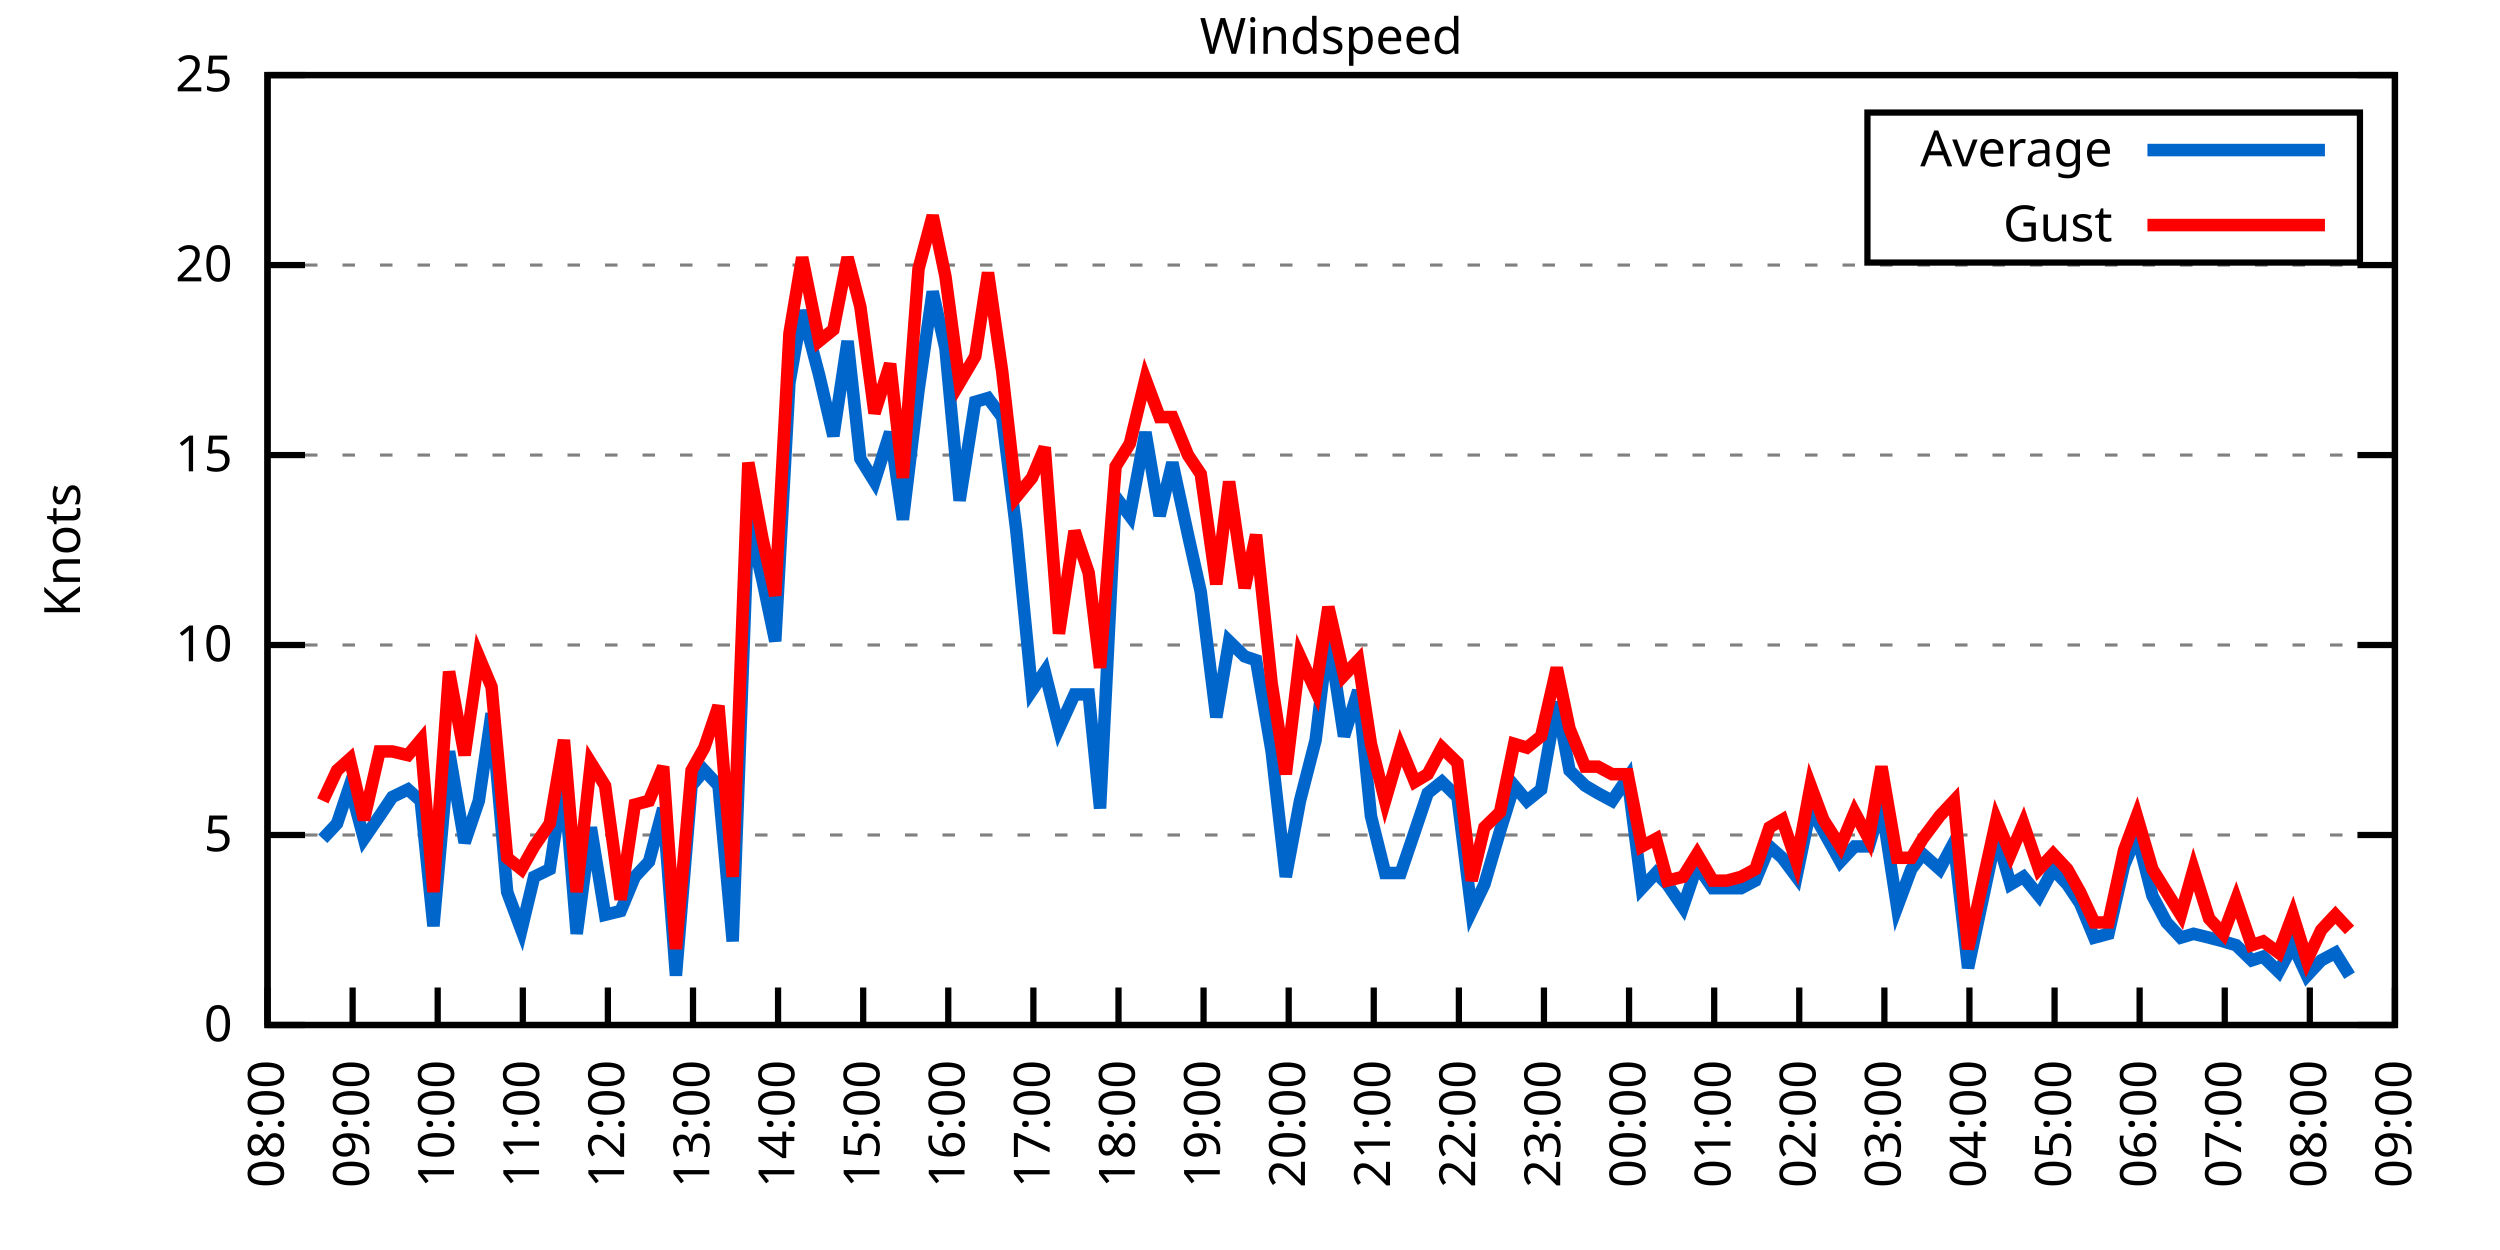
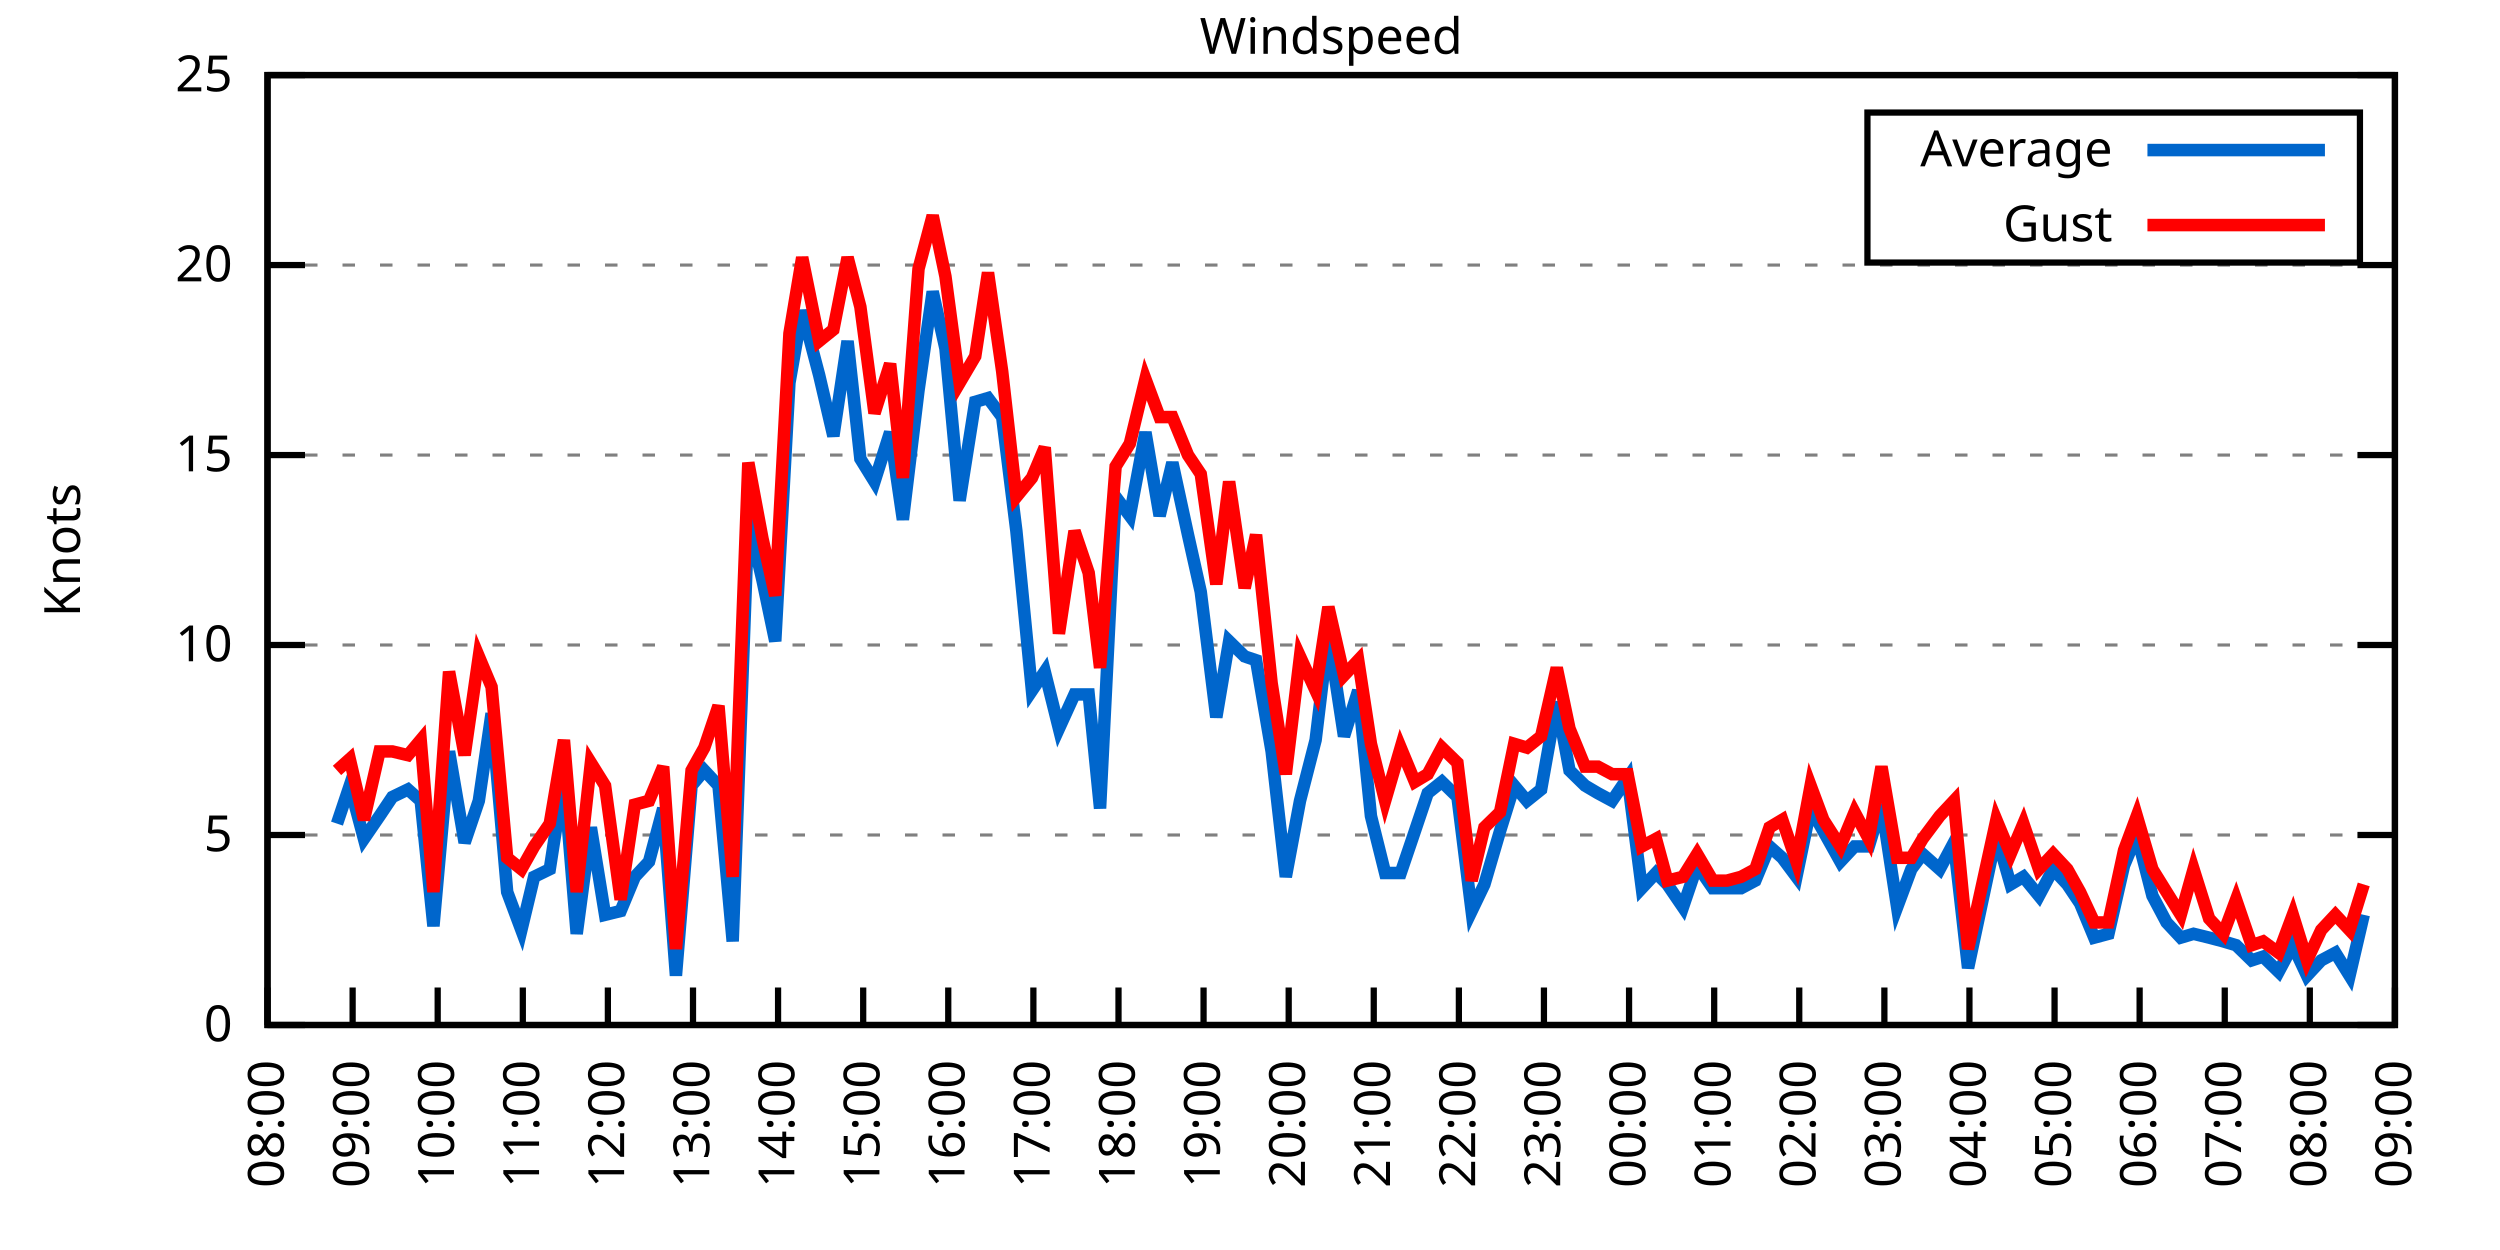
<svg xmlns="http://www.w3.org/2000/svg" xmlns:xlink="http://www.w3.org/1999/xlink" width="400" height="200" viewBox="0 0 400 200">
  <g id="gnuplot_canvas">
    <rect x="0" y="0" width="400" height="200" fill="none" />
    <defs>
      <circle id="gpDot" r="0.5" stroke-width="0.5" stroke="currentColor" />
      <path id="gpPt0" stroke-width="0.333" stroke="currentColor" d="M-1,0 h2 M0,-1 v2" />
      <path id="gpPt1" stroke-width="0.333" stroke="currentColor" d="M-1,-1 L1,1 M1,-1 L-1,1" />
      <path id="gpPt2" stroke-width="0.333" stroke="currentColor" d="M-1,0 L1,0 M0,-1 L0,1 M-1,-1 L1,1 M-1,1 L1,-1" />
      <rect id="gpPt3" stroke-width="0.333" stroke="currentColor" x="-1" y="-1" width="2" height="2" />
      <rect id="gpPt4" stroke-width="0.333" stroke="currentColor" fill="currentColor" x="-1" y="-1" width="2" height="2" />
      <circle id="gpPt5" stroke-width="0.333" stroke="currentColor" cx="0" cy="0" r="1" />
      <use xlink:href="#gpPt5" id="gpPt6" fill="currentColor" stroke="none" />
      <path id="gpPt7" stroke-width="0.333" stroke="currentColor" d="M0,-1.33 L-1.33,0.67 L1.33,0.67 z" />
      <use xlink:href="#gpPt7" id="gpPt8" fill="currentColor" stroke="none" />
      <use xlink:href="#gpPt7" id="gpPt9" stroke="currentColor" transform="rotate(180)" />
      <use xlink:href="#gpPt9" id="gpPt10" fill="currentColor" stroke="none" />
      <use xlink:href="#gpPt3" id="gpPt11" stroke="currentColor" transform="rotate(45)" />
      <use xlink:href="#gpPt11" id="gpPt12" fill="currentColor" stroke="none" />
      <path id="gpPt13" stroke-width="0.333" stroke="currentColor" d="M0,1.330 L1.265,0.411 L0.782,-1.067 L-0.782,-1.076 L-1.265,0.411 z" />
      <use xlink:href="#gpPt13" id="gpPt14" fill="currentColor" stroke="none" />
      <filter id="textbox" filterUnits="objectBoundingBox" x="0" y="0" height="1" width="1">
        <feFlood flood-color="white" flood-opacity="1" result="bgnd" />
        <feComposite in="SourceGraphic" in2="bgnd" operator="atop" />
      </filter>
      <filter id="greybox" filterUnits="objectBoundingBox" x="0" y="0" height="1" width="1">
        <feFlood flood-color="lightgrey" flood-opacity="1" result="grey" />
        <feComposite in="SourceGraphic" in2="grey" operator="atop" />
      </filter>
    </defs>
    <g fill="none" color="white" stroke="currentColor" stroke-width="1.00" stroke-linecap="butt" stroke-linejoin="miter">
</g>
    <g fill="none" color="black" stroke="currentColor" stroke-width="1.00" stroke-linecap="butt" stroke-linejoin="miter">
      <g stroke="none" shape-rendering="crispEdges">
        <polygon fill="rgb(255, 255, 255)" points="42.80,164.00 383.18,164.00 383.18,12.02 42.80,12.02 " />
      </g>
    </g>
    <g fill="none" color="black" stroke="currentColor" stroke-width="1.00" stroke-linecap="butt" stroke-linejoin="miter">
</g>
    <g fill="none" color="black" stroke="black" stroke-width="0.50" stroke-linecap="butt" stroke-linejoin="miter">
</g>
    <g fill="none" color="gray" stroke="currentColor" stroke-width="0.50" stroke-linecap="butt" stroke-linejoin="miter">
      <path stroke="gray" stroke-dasharray="2,4" class="gridline" d="M42.80,164.00 L383.19,164.00  " />
    </g>
    <g fill="none" color="gray" stroke="gray" stroke-width="1.00" stroke-linecap="butt" stroke-linejoin="miter">
</g>
    <g fill="none" color="black" stroke="currentColor" stroke-width="1.00" stroke-linecap="butt" stroke-linejoin="miter">
      <path stroke="black" d="M42.80,164.00 L48.80,164.00 M383.19,164.00 L377.19,164.00  " />
      <g transform="translate(37.20,166.60)" stroke="none" fill="black" font-family="Sans" font-size="8.00" text-anchor="end">
        <text>
          <tspan font-family="Sans"> 0</tspan>
        </text>
      </g>
    </g>
    <g fill="none" color="black" stroke="currentColor" stroke-width="1.00" stroke-linecap="butt" stroke-linejoin="miter">
</g>
    <g fill="none" color="black" stroke="black" stroke-width="0.50" stroke-linecap="butt" stroke-linejoin="miter">
</g>
    <g fill="none" color="gray" stroke="currentColor" stroke-width="0.50" stroke-linecap="butt" stroke-linejoin="miter">
      <path stroke="gray" stroke-dasharray="2,4" class="gridline" d="M42.80,133.60 L383.19,133.60  " />
    </g>
    <g fill="none" color="gray" stroke="gray" stroke-width="1.00" stroke-linecap="butt" stroke-linejoin="miter">
</g>
    <g fill="none" color="black" stroke="currentColor" stroke-width="1.00" stroke-linecap="butt" stroke-linejoin="miter">
      <path stroke="black" d="M42.80,133.60 L48.80,133.60 M383.19,133.60 L377.19,133.60  " />
      <g transform="translate(37.20,136.20)" stroke="none" fill="black" font-family="Sans" font-size="8.00" text-anchor="end">
        <text>
          <tspan font-family="Sans"> 5</tspan>
        </text>
      </g>
    </g>
    <g fill="none" color="black" stroke="currentColor" stroke-width="1.00" stroke-linecap="butt" stroke-linejoin="miter">
</g>
    <g fill="none" color="black" stroke="black" stroke-width="0.50" stroke-linecap="butt" stroke-linejoin="miter">
</g>
    <g fill="none" color="gray" stroke="currentColor" stroke-width="0.50" stroke-linecap="butt" stroke-linejoin="miter">
      <path stroke="gray" stroke-dasharray="2,4" class="gridline" d="M42.80,103.20 L383.19,103.20  " />
    </g>
    <g fill="none" color="gray" stroke="gray" stroke-width="1.00" stroke-linecap="butt" stroke-linejoin="miter">
</g>
    <g fill="none" color="black" stroke="currentColor" stroke-width="1.00" stroke-linecap="butt" stroke-linejoin="miter">
      <path stroke="black" d="M42.80,103.20 L48.80,103.20 M383.19,103.20 L377.19,103.20  " />
      <g transform="translate(37.20,105.80)" stroke="none" fill="black" font-family="Sans" font-size="8.00" text-anchor="end">
        <text>
          <tspan font-family="Sans"> 10</tspan>
        </text>
      </g>
    </g>
    <g fill="none" color="black" stroke="currentColor" stroke-width="1.00" stroke-linecap="butt" stroke-linejoin="miter">
</g>
    <g fill="none" color="black" stroke="black" stroke-width="0.50" stroke-linecap="butt" stroke-linejoin="miter">
</g>
    <g fill="none" color="gray" stroke="currentColor" stroke-width="0.50" stroke-linecap="butt" stroke-linejoin="miter">
      <path stroke="gray" stroke-dasharray="2,4" class="gridline" d="M42.80,72.81 L383.19,72.81  " />
    </g>
    <g fill="none" color="gray" stroke="gray" stroke-width="1.00" stroke-linecap="butt" stroke-linejoin="miter">
</g>
    <g fill="none" color="black" stroke="currentColor" stroke-width="1.00" stroke-linecap="butt" stroke-linejoin="miter">
      <path stroke="black" d="M42.80,72.81 L48.80,72.81 M383.19,72.81 L377.19,72.81  " />
      <g transform="translate(37.20,75.41)" stroke="none" fill="black" font-family="Sans" font-size="8.00" text-anchor="end">
        <text>
          <tspan font-family="Sans"> 15</tspan>
        </text>
      </g>
    </g>
    <g fill="none" color="black" stroke="currentColor" stroke-width="1.00" stroke-linecap="butt" stroke-linejoin="miter">
</g>
    <g fill="none" color="black" stroke="black" stroke-width="0.50" stroke-linecap="butt" stroke-linejoin="miter">
</g>
    <g fill="none" color="gray" stroke="currentColor" stroke-width="0.50" stroke-linecap="butt" stroke-linejoin="miter">
      <path stroke="gray" stroke-dasharray="2,4" class="gridline" d="M42.80,42.41 L383.19,42.41  " />
    </g>
    <g fill="none" color="gray" stroke="gray" stroke-width="1.00" stroke-linecap="butt" stroke-linejoin="miter">
</g>
    <g fill="none" color="black" stroke="currentColor" stroke-width="1.00" stroke-linecap="butt" stroke-linejoin="miter">
      <path stroke="black" d="M42.80,42.41 L48.80,42.41 M383.19,42.41 L377.19,42.41  " />
      <g transform="translate(37.20,45.01)" stroke="none" fill="black" font-family="Sans" font-size="8.00" text-anchor="end">
        <text>
          <tspan font-family="Sans"> 20</tspan>
        </text>
      </g>
    </g>
    <g fill="none" color="black" stroke="currentColor" stroke-width="1.00" stroke-linecap="butt" stroke-linejoin="miter">
</g>
    <g fill="none" color="black" stroke="black" stroke-width="0.50" stroke-linecap="butt" stroke-linejoin="miter">
</g>
    <g fill="none" color="gray" stroke="currentColor" stroke-width="0.50" stroke-linecap="butt" stroke-linejoin="miter">
      <path stroke="gray" stroke-dasharray="2,4" class="gridline" d="M42.80,12.01 L383.19,12.01  " />
    </g>
    <g fill="none" color="gray" stroke="gray" stroke-width="1.00" stroke-linecap="butt" stroke-linejoin="miter">
</g>
    <g fill="none" color="black" stroke="currentColor" stroke-width="1.00" stroke-linecap="butt" stroke-linejoin="miter">
      <path stroke="black" d="M42.80,12.01 L48.80,12.01 M383.19,12.01 L377.19,12.01  " />
      <g transform="translate(37.20,14.61)" stroke="none" fill="black" font-family="Sans" font-size="8.00" text-anchor="end">
        <text>
          <tspan font-family="Sans"> 25</tspan>
        </text>
      </g>
    </g>
    <g fill="none" color="black" stroke="currentColor" stroke-width="1.00" stroke-linecap="butt" stroke-linejoin="miter">
      <path stroke="black" d="M42.80,164.00 L42.80,158.00  " />
      <g transform="translate(45.40,169.60) rotate(270.00)" stroke="none" fill="black" font-family="Sans" font-size="8.00" text-anchor="end">
        <text>
          <tspan font-family="Sans">08:00</tspan>
        </text>
      </g>
    </g>
    <g fill="none" color="black" stroke="currentColor" stroke-width="1.00" stroke-linecap="butt" stroke-linejoin="miter">
      <path stroke="black" d="M56.42,164.00 L56.42,158.00  " />
      <g transform="translate(59.02,169.60) rotate(270.00)" stroke="none" fill="black" font-family="Sans" font-size="8.00" text-anchor="end">
        <text>
          <tspan font-family="Sans">09:00</tspan>
        </text>
      </g>
    </g>
    <g fill="none" color="black" stroke="currentColor" stroke-width="1.00" stroke-linecap="butt" stroke-linejoin="miter">
      <path stroke="black" d="M70.03,164.00 L70.03,158.00  " />
      <g transform="translate(72.63,169.60) rotate(270.00)" stroke="none" fill="black" font-family="Sans" font-size="8.00" text-anchor="end">
        <text>
          <tspan font-family="Sans">10:00</tspan>
        </text>
      </g>
    </g>
    <g fill="none" color="black" stroke="currentColor" stroke-width="1.00" stroke-linecap="butt" stroke-linejoin="miter">
      <path stroke="black" d="M83.65,164.00 L83.65,158.00  " />
      <g transform="translate(86.25,169.60) rotate(270.00)" stroke="none" fill="black" font-family="Sans" font-size="8.00" text-anchor="end">
        <text>
          <tspan font-family="Sans">11:00</tspan>
        </text>
      </g>
    </g>
    <g fill="none" color="black" stroke="currentColor" stroke-width="1.00" stroke-linecap="butt" stroke-linejoin="miter">
      <path stroke="black" d="M97.26,164.00 L97.26,158.00  " />
      <g transform="translate(99.86,169.60) rotate(270.00)" stroke="none" fill="black" font-family="Sans" font-size="8.00" text-anchor="end">
        <text>
          <tspan font-family="Sans">12:00</tspan>
        </text>
      </g>
    </g>
    <g fill="none" color="black" stroke="currentColor" stroke-width="1.00" stroke-linecap="butt" stroke-linejoin="miter">
      <path stroke="black" d="M110.88,164.00 L110.88,158.00  " />
      <g transform="translate(113.48,169.60) rotate(270.00)" stroke="none" fill="black" font-family="Sans" font-size="8.00" text-anchor="end">
        <text>
          <tspan font-family="Sans">13:00</tspan>
        </text>
      </g>
    </g>
    <g fill="none" color="black" stroke="currentColor" stroke-width="1.00" stroke-linecap="butt" stroke-linejoin="miter">
      <path stroke="black" d="M124.49,164.00 L124.49,158.00  " />
      <g transform="translate(127.09,169.60) rotate(270.00)" stroke="none" fill="black" font-family="Sans" font-size="8.00" text-anchor="end">
        <text>
          <tspan font-family="Sans">14:00</tspan>
        </text>
      </g>
    </g>
    <g fill="none" color="black" stroke="currentColor" stroke-width="1.00" stroke-linecap="butt" stroke-linejoin="miter">
      <path stroke="black" d="M138.11,164.00 L138.11,158.00  " />
      <g transform="translate(140.71,169.60) rotate(270.00)" stroke="none" fill="black" font-family="Sans" font-size="8.00" text-anchor="end">
        <text>
          <tspan font-family="Sans">15:00</tspan>
        </text>
      </g>
    </g>
    <g fill="none" color="black" stroke="currentColor" stroke-width="1.00" stroke-linecap="butt" stroke-linejoin="miter">
      <path stroke="black" d="M151.72,164.00 L151.72,158.00  " />
      <g transform="translate(154.32,169.60) rotate(270.00)" stroke="none" fill="black" font-family="Sans" font-size="8.00" text-anchor="end">
        <text>
          <tspan font-family="Sans">16:00</tspan>
        </text>
      </g>
    </g>
    <g fill="none" color="black" stroke="currentColor" stroke-width="1.00" stroke-linecap="butt" stroke-linejoin="miter">
      <path stroke="black" d="M165.34,164.00 L165.34,158.00  " />
      <g transform="translate(167.94,169.60) rotate(270.00)" stroke="none" fill="black" font-family="Sans" font-size="8.00" text-anchor="end">
        <text>
          <tspan font-family="Sans">17:00</tspan>
        </text>
      </g>
    </g>
    <g fill="none" color="black" stroke="currentColor" stroke-width="1.00" stroke-linecap="butt" stroke-linejoin="miter">
      <path stroke="black" d="M178.96,164.00 L178.96,158.00  " />
      <g transform="translate(181.56,169.60) rotate(270.00)" stroke="none" fill="black" font-family="Sans" font-size="8.00" text-anchor="end">
        <text>
          <tspan font-family="Sans">18:00</tspan>
        </text>
      </g>
    </g>
    <g fill="none" color="black" stroke="currentColor" stroke-width="1.00" stroke-linecap="butt" stroke-linejoin="miter">
      <path stroke="black" d="M192.57,164.00 L192.57,158.00  " />
      <g transform="translate(195.17,169.60) rotate(270.00)" stroke="none" fill="black" font-family="Sans" font-size="8.00" text-anchor="end">
        <text>
          <tspan font-family="Sans">19:00</tspan>
        </text>
      </g>
    </g>
    <g fill="none" color="black" stroke="currentColor" stroke-width="1.00" stroke-linecap="butt" stroke-linejoin="miter">
      <path stroke="black" d="M206.19,164.00 L206.19,158.00  " />
      <g transform="translate(208.79,169.60) rotate(270.00)" stroke="none" fill="black" font-family="Sans" font-size="8.00" text-anchor="end">
        <text>
          <tspan font-family="Sans">20:00</tspan>
        </text>
      </g>
    </g>
    <g fill="none" color="black" stroke="currentColor" stroke-width="1.00" stroke-linecap="butt" stroke-linejoin="miter">
      <path stroke="black" d="M219.80,164.00 L219.80,158.00  " />
      <g transform="translate(222.40,169.60) rotate(270.00)" stroke="none" fill="black" font-family="Sans" font-size="8.00" text-anchor="end">
        <text>
          <tspan font-family="Sans">21:00</tspan>
        </text>
      </g>
    </g>
    <g fill="none" color="black" stroke="currentColor" stroke-width="1.00" stroke-linecap="butt" stroke-linejoin="miter">
      <path stroke="black" d="M233.42,164.00 L233.42,158.00  " />
      <g transform="translate(236.02,169.60) rotate(270.00)" stroke="none" fill="black" font-family="Sans" font-size="8.00" text-anchor="end">
        <text>
          <tspan font-family="Sans">22:00</tspan>
        </text>
      </g>
    </g>
    <g fill="none" color="black" stroke="currentColor" stroke-width="1.00" stroke-linecap="butt" stroke-linejoin="miter">
      <path stroke="black" d="M247.03,164.00 L247.03,158.00  " />
      <g transform="translate(249.63,169.60) rotate(270.00)" stroke="none" fill="black" font-family="Sans" font-size="8.00" text-anchor="end">
        <text>
          <tspan font-family="Sans">23:00</tspan>
        </text>
      </g>
    </g>
    <g fill="none" color="black" stroke="currentColor" stroke-width="1.00" stroke-linecap="butt" stroke-linejoin="miter">
      <path stroke="black" d="M260.65,164.00 L260.65,158.00  " />
      <g transform="translate(263.25,169.60) rotate(270.00)" stroke="none" fill="black" font-family="Sans" font-size="8.00" text-anchor="end">
        <text>
          <tspan font-family="Sans">00:00</tspan>
        </text>
      </g>
    </g>
    <g fill="none" color="black" stroke="currentColor" stroke-width="1.00" stroke-linecap="butt" stroke-linejoin="miter">
      <path stroke="black" d="M274.27,164.00 L274.27,158.00  " />
      <g transform="translate(276.87,169.60) rotate(270.00)" stroke="none" fill="black" font-family="Sans" font-size="8.00" text-anchor="end">
        <text>
          <tspan font-family="Sans">01:00</tspan>
        </text>
      </g>
    </g>
    <g fill="none" color="black" stroke="currentColor" stroke-width="1.00" stroke-linecap="butt" stroke-linejoin="miter">
      <path stroke="black" d="M287.88,164.00 L287.88,158.00  " />
      <g transform="translate(290.48,169.60) rotate(270.00)" stroke="none" fill="black" font-family="Sans" font-size="8.00" text-anchor="end">
        <text>
          <tspan font-family="Sans">02:00</tspan>
        </text>
      </g>
    </g>
    <g fill="none" color="black" stroke="currentColor" stroke-width="1.00" stroke-linecap="butt" stroke-linejoin="miter">
      <path stroke="black" d="M301.50,164.00 L301.50,158.00  " />
      <g transform="translate(304.10,169.60) rotate(270.00)" stroke="none" fill="black" font-family="Sans" font-size="8.00" text-anchor="end">
        <text>
          <tspan font-family="Sans">03:00</tspan>
        </text>
      </g>
    </g>
    <g fill="none" color="black" stroke="currentColor" stroke-width="1.00" stroke-linecap="butt" stroke-linejoin="miter">
      <path stroke="black" d="M315.11,164.00 L315.11,158.00  " />
      <g transform="translate(317.71,169.60) rotate(270.00)" stroke="none" fill="black" font-family="Sans" font-size="8.00" text-anchor="end">
        <text>
          <tspan font-family="Sans">04:00</tspan>
        </text>
      </g>
    </g>
    <g fill="none" color="black" stroke="currentColor" stroke-width="1.00" stroke-linecap="butt" stroke-linejoin="miter">
      <path stroke="black" d="M328.73,164.00 L328.73,158.00  " />
      <g transform="translate(331.33,169.60) rotate(270.00)" stroke="none" fill="black" font-family="Sans" font-size="8.00" text-anchor="end">
        <text>
          <tspan font-family="Sans">05:00</tspan>
        </text>
      </g>
    </g>
    <g fill="none" color="black" stroke="currentColor" stroke-width="1.00" stroke-linecap="butt" stroke-linejoin="miter">
      <path stroke="black" d="M342.34,164.00 L342.34,158.00  " />
      <g transform="translate(344.94,169.60) rotate(270.00)" stroke="none" fill="black" font-family="Sans" font-size="8.00" text-anchor="end">
        <text>
          <tspan font-family="Sans">06:00</tspan>
        </text>
      </g>
    </g>
    <g fill="none" color="black" stroke="currentColor" stroke-width="1.00" stroke-linecap="butt" stroke-linejoin="miter">
      <path stroke="black" d="M355.96,164.00 L355.96,158.00  " />
      <g transform="translate(358.56,169.60) rotate(270.00)" stroke="none" fill="black" font-family="Sans" font-size="8.00" text-anchor="end">
        <text>
          <tspan font-family="Sans">07:00</tspan>
        </text>
      </g>
    </g>
    <g fill="none" color="black" stroke="currentColor" stroke-width="1.00" stroke-linecap="butt" stroke-linejoin="miter">
      <path stroke="black" d="M369.57,164.00 L369.57,158.00  " />
      <g transform="translate(372.17,169.60) rotate(270.00)" stroke="none" fill="black" font-family="Sans" font-size="8.00" text-anchor="end">
        <text>
          <tspan font-family="Sans">08:00</tspan>
        </text>
      </g>
    </g>
    <g fill="none" color="black" stroke="currentColor" stroke-width="1.00" stroke-linecap="butt" stroke-linejoin="miter">
      <path stroke="black" d="M383.19,164.00 L383.19,158.00  " />
      <g transform="translate(385.79,169.60) rotate(270.00)" stroke="none" fill="black" font-family="Sans" font-size="8.00" text-anchor="end">
        <text>
          <tspan font-family="Sans">09:00</tspan>
        </text>
      </g>
    </g>
    <g fill="none" color="black" stroke="currentColor" stroke-width="1.00" stroke-linecap="butt" stroke-linejoin="miter">
</g>
    <g fill="none" color="black" stroke="currentColor" stroke-width="1.00" stroke-linecap="butt" stroke-linejoin="miter">
      <path stroke="black" d="M42.80,12.01 L42.80,164.00 L383.19,164.00 L383.19,12.01 L42.80,12.01 Z  " />
    </g>
    <g fill="none" color="black" stroke="currentColor" stroke-width="1.00" stroke-linecap="butt" stroke-linejoin="miter">
</g>
    <g fill="none" color="black" stroke="currentColor" stroke-width="1.00" stroke-linecap="butt" stroke-linejoin="miter">
      <path stroke="black" d="M298.79,42.01 L298.79,18.01 L377.59,18.01 L377.59,42.01 L298.79,42.01 Z  " />
    </g>
    <g id="Windspeed_plot_1">
      <g fill="none" color="white" stroke="black" stroke-width="2.00" stroke-linecap="butt" stroke-linejoin="miter">
</g>
      <g fill="none" color="black" stroke="currentColor" stroke-width="2.00" stroke-linecap="butt" stroke-linejoin="miter">
        <g transform="translate(337.99,26.61)" stroke="none" fill="black" font-family="Sans" font-size="8.00" text-anchor="end">
          <text>
            <tspan font-family="Sans">Average</tspan>
          </text>
        </g>
      </g>
      <g fill="none" color="black" stroke="currentColor" stroke-width="2.00" stroke-linecap="butt" stroke-linejoin="miter">
-         <path stroke="rgb(  0, 102, 204)" d="M343.59,24.01 L371.99,24.01 M51.65,134.21 L53.92,131.78 L55.96,125.70 L58.23,134.21 L60.73,130.56 L62.77,127.52   L65.27,126.31 L67.31,128.13 L69.35,148.19 L71.85,120.23 L74.34,134.82 L76.61,128.13 L78.65,114.15 L81.15,142.72   L83.42,148.80 L85.46,140.29 L87.96,139.07 L90.23,124.48 L92.27,149.41 L94.54,132.39 L96.81,146.37 L99.30,145.76   L101.57,140.29 L103.84,137.86 L106.11,129.35 L108.15,156.10 L110.65,125.70 L112.69,123.27 L114.96,125.70 L117.23,150.62   L119.73,83.14 L122.00,92.87 L124.04,102.60 L126.31,61.25 L128.35,49.70 L131.07,60.04 L133.34,69.77 L135.61,54.57   L137.66,73.41 L139.92,77.06 L142.42,69.16 L144.46,83.14 L146.96,62.47 L149.23,46.66 L151.27,55.78 L153.54,80.10   L156.04,64.29 L158.08,63.69 L160.35,66.73 L162.62,84.97 L165.11,110.50 L167.16,107.46 L169.43,116.58 L171.92,111.11   L174.19,111.11 L176.01,129.35 L178.50,79.49 L180.77,82.53 L183.27,69.16 L185.54,82.53 L187.58,74.02 L190.08,85.57   L192.12,94.69 L194.61,114.76 L196.66,102.60 L199.15,105.03 L200.97,105.64 L203.46,120.23 L205.73,140.29 L208.00,128.13   L210.50,118.40 L212.54,101.38 L215.04,117.80 L217.31,110.50 L219.35,130.56 L221.62,139.68 L224.11,139.68 L226.38,132.99   L228.43,126.91 L230.70,125.09 L233.19,127.52 L235.46,145.76 L237.50,141.51 L240.00,132.99 L242.27,125.70 L244.31,128.13   L246.58,126.31 L249.08,112.32 L251.12,123.27 L253.61,125.70 L255.66,126.91 L257.93,128.13 L260.42,124.48 L262.69,142.11   L264.96,139.68 L266.78,141.51 L269.27,145.15 L271.54,138.47 L274.04,142.11 L276.31,142.11 L278.58,142.11 L280.85,140.90   L283.12,135.43 L285.16,137.25 L287.43,140.29 L289.70,129.35 L291.74,132.99 L294.46,137.86 L296.73,135.43 L299.00,135.43   L301.04,128.74 L303.54,145.15 L305.81,139.07 L307.62,136.64 L310.35,139.07 L312.62,134.82 L314.89,154.88 L319.42,133.60   L321.69,141.51 L323.74,140.29 L326.23,143.33 L328.50,139.07 L330.77,141.51 L332.81,144.55 L335.08,150.02 L337.35,149.41   L339.85,138.47 L341.89,133.60 L344.39,143.33 L346.65,147.59 L348.92,150.02 L350.97,149.41 L353.46,150.02 L355.73,150.62   L357.77,151.23 L360.27,153.66 L362.09,153.06 L364.58,155.49 L366.85,151.23 L369.12,156.10 L371.39,153.66 L373.66,152.45   L375.93,156.10  " />
+         <path stroke="rgb(  0, 102, 204)" d="M343.59,24.01 L371.99,24.01 M53.92,131.78 L55.96,125.70 L58.23,134.21 L60.73,130.56 L62.77,127.52 L65.27,126.31   L67.31,128.13 L69.35,148.19 L71.85,120.23 L74.34,134.82 L76.61,128.13 L78.65,114.15 L81.15,142.72 L83.42,148.80   L85.46,140.29 L87.96,139.07 L90.23,124.48 L92.27,149.41 L94.54,132.39 L96.81,146.37 L99.30,145.76 L101.57,140.29   L103.84,137.86 L106.11,129.35 L108.15,156.10 L110.65,125.70 L112.69,123.27 L114.96,125.70 L117.23,150.62 L119.73,83.14   L122.00,92.87 L124.04,102.60 L126.31,61.25 L128.35,49.70 L131.07,60.04 L133.34,69.77 L135.61,54.57 L137.66,73.41   L139.92,77.06 L142.42,69.16 L144.46,83.14 L146.96,62.47 L149.23,46.66 L151.27,55.78 L153.54,80.10 L156.04,64.29   L158.08,63.69 L160.35,66.73 L162.62,84.97 L165.11,110.50 L167.16,107.46 L169.43,116.58 L171.92,111.11 L174.19,111.11   L176.01,129.35 L178.50,79.49 L180.77,82.53 L183.27,69.16 L185.54,82.53 L187.58,74.02 L190.08,85.57 L192.12,94.69   L194.61,114.76 L196.66,102.60 L199.15,105.03 L200.97,105.64 L203.46,120.23 L205.73,140.29 L208.00,128.13 L210.50,118.40   L212.54,101.38 L215.04,117.80 L217.31,110.50 L219.35,130.56 L221.62,139.68 L224.11,139.68 L226.38,132.99 L228.43,126.91   L230.70,125.09 L233.19,127.52 L235.46,145.76 L237.50,141.51 L240.00,132.99 L242.27,125.70 L244.31,128.13 L246.58,126.31   L249.08,112.32 L251.12,123.27 L253.61,125.70 L255.66,126.91 L257.93,128.13 L260.42,124.48 L262.69,142.11 L264.96,139.68   L266.78,141.51 L269.27,145.15 L271.54,138.47 L274.04,142.11 L276.31,142.11 L278.58,142.11 L280.85,140.90 L283.12,135.43   L285.16,137.25 L287.43,140.29 L289.70,129.35 L291.74,132.99 L294.46,137.86 L296.73,135.43 L299.00,135.43 L301.04,128.74   L303.54,145.15 L305.81,139.07 L307.62,136.64 L310.35,139.07 L312.62,134.82 L314.89,154.88 L319.42,133.60 L321.69,141.51   L323.74,140.29 L326.23,143.33 L328.50,139.07 L330.77,141.51 L332.81,144.55 L335.08,150.02 L337.35,149.41 L339.85,138.47   L341.89,133.60 L344.39,143.33 L346.65,147.59 L348.92,150.02 L350.97,149.41 L353.46,150.02 L355.73,150.62 L357.77,151.23   L360.27,153.66 L362.09,153.06 L364.58,155.49 L366.85,151.23 L369.12,156.10 L371.39,153.66 L373.66,152.45 L375.93,156.10   L378.20,146.37  " />
      </g>
    </g>
    <g id="Windspeed_plot_2">
      <g fill="none" color="black" stroke="currentColor" stroke-width="2.00" stroke-linecap="butt" stroke-linejoin="miter">
        <g transform="translate(337.99,38.61)" stroke="none" fill="black" font-family="Sans" font-size="8.00" text-anchor="end">
          <text>
            <tspan font-family="Sans">Gust</tspan>
          </text>
        </g>
      </g>
      <g fill="none" color="black" stroke="currentColor" stroke-width="2.00" stroke-linecap="butt" stroke-linejoin="miter">
-         <path stroke="rgb(255,   0,   0)" d="M343.59,36.01 L371.99,36.01 M51.65,128.13 L53.92,123.27 L55.96,121.44 L58.23,131.17 L60.73,120.23 L62.77,120.23   L65.27,120.83 L67.31,118.40 L69.35,142.72 L71.85,107.46 L74.34,120.83 L76.61,105.03 L78.65,109.89 L81.15,137.25   L83.42,139.07 L85.46,135.43 L87.96,131.78 L90.23,118.40 L92.27,142.72 L94.54,122.05 L96.81,125.70 L99.30,143.94   L101.57,128.74 L103.84,128.13 L106.11,122.66 L108.15,151.84 L110.65,123.27 L112.69,119.62 L114.96,112.93 L117.23,140.29   L119.73,74.02 L122.00,86.18 L124.04,95.30 L126.31,53.35 L128.35,41.19 L131.07,54.57 L133.34,52.74 L135.61,41.19   L137.66,49.10 L139.92,66.12 L142.42,58.21 L144.46,76.45 L146.96,43.02 L149.23,34.50 L151.27,44.23 L153.54,61.25   L156.04,57.00 L158.08,43.62 L160.35,59.43 L162.62,79.49 L165.11,76.45 L167.16,71.59 L169.43,101.38 L171.92,84.97   L174.19,91.65 L176.01,106.85 L178.50,74.63 L180.77,70.98 L183.27,60.65 L185.54,66.73 L187.58,66.73 L190.08,72.81   L192.12,75.85 L194.61,93.48 L196.66,77.06 L199.15,94.08 L200.97,85.57 L203.46,109.28 L205.73,123.87 L208.00,105.03   L210.50,110.50 L212.54,97.12 L215.04,108.07 L217.31,105.64 L219.35,119.01 L221.62,128.13 L224.11,119.62 L226.38,125.09   L228.43,123.87 L230.70,119.62 L233.19,122.05 L235.46,140.90 L237.50,132.39 L240.00,129.95 L242.27,119.01 L244.31,119.62   L246.58,117.80 L249.08,106.85 L251.12,116.58 L253.61,122.66 L255.66,122.66 L257.93,123.87 L260.42,123.87 L262.69,135.43   L264.96,134.21 L266.78,140.90 L269.27,140.29 L271.54,136.64 L274.04,140.90 L276.31,140.90 L278.58,140.29 L280.85,139.07   L283.12,132.39 L285.16,131.17 L287.43,137.86 L289.70,125.70 L291.74,131.17 L294.46,135.43 L296.73,129.95 L299.00,134.21   L301.04,122.66 L303.54,137.25 L305.81,137.25 L307.62,134.21 L310.35,130.56 L312.62,128.13 L314.89,151.84 L319.42,131.17   L321.69,136.64 L323.74,131.78 L326.23,139.07 L328.50,136.64 L330.77,139.07 L332.81,142.72 L335.08,147.59 L337.35,147.59   L339.85,136.03 L341.89,130.56 L344.39,139.07 L346.65,142.72 L348.92,146.37 L350.97,139.07 L353.46,146.98 L355.73,149.41   L357.77,143.94 L360.27,151.23 L362.09,150.62 L364.58,152.45 L366.85,146.37 L369.12,153.66 L371.39,148.80 L373.66,146.37   L375.93,148.80  " />
+         <path stroke="rgb(255,   0,   0)" d="M343.59,36.01 L371.99,36.01 M53.92,123.27 L55.96,121.44 L58.23,131.17 L60.73,120.23 L62.77,120.23 L65.27,120.83   L67.31,118.40 L69.35,142.72 L71.85,107.46 L74.34,120.83 L76.61,105.03 L78.65,109.89 L81.15,137.25 L83.42,139.07   L85.46,135.43 L87.96,131.78 L90.23,118.40 L92.27,142.72 L94.54,122.05 L96.81,125.70 L99.30,143.94 L101.57,128.74   L103.84,128.13 L106.11,122.66 L108.15,151.84 L110.65,123.27 L112.69,119.62 L114.96,112.93 L117.23,140.29 L119.73,74.02   L122.00,86.18 L124.04,95.30 L126.31,53.35 L128.35,41.19 L131.07,54.57 L133.34,52.74 L135.61,41.19 L137.66,49.10   L139.92,66.12 L142.42,58.21 L144.46,76.45 L146.96,43.02 L149.23,34.50 L151.27,44.23 L153.54,61.25 L156.04,57.00   L158.08,43.62 L160.35,59.43 L162.62,79.49 L165.11,76.45 L167.16,71.59 L169.43,101.38 L171.92,84.97 L174.19,91.65   L176.01,106.85 L178.50,74.63 L180.77,70.98 L183.27,60.65 L185.54,66.73 L187.58,66.73 L190.08,72.81 L192.12,75.85   L194.61,93.48 L196.66,77.06 L199.15,94.08 L200.97,85.57 L203.46,109.28 L205.73,123.87 L208.00,105.03 L210.50,110.50   L212.54,97.12 L215.04,108.07 L217.31,105.64 L219.35,119.01 L221.62,128.13 L224.11,119.62 L226.38,125.09 L228.43,123.87   L230.70,119.62 L233.19,122.05 L235.46,140.90 L237.50,132.39 L240.00,129.95 L242.27,119.01 L244.31,119.62 L246.58,117.80   L249.08,106.85 L251.12,116.58 L253.61,122.66 L255.66,122.66 L257.93,123.87 L260.42,123.87 L262.69,135.43 L264.96,134.21   L266.78,140.90 L269.27,140.29 L271.54,136.64 L274.04,140.90 L276.31,140.90 L278.58,140.29 L280.85,139.07 L283.12,132.39   L285.16,131.17 L287.43,137.86 L289.70,125.70 L291.74,131.17 L294.46,135.43 L296.73,129.95 L299.00,134.21 L301.04,122.66   L303.54,137.25 L305.81,137.25 L307.62,134.21 L310.35,130.56 L312.62,128.13 L314.89,151.84 L319.42,131.17 L321.69,136.64   L323.74,131.78 L326.23,139.07 L328.50,136.64 L330.77,139.07 L332.81,142.72 L335.08,147.59 L337.35,147.59 L339.85,136.03   L341.89,130.56 L344.39,139.07 L346.65,142.72 L348.92,146.37 L350.97,139.07 L353.46,146.98 L355.73,149.41 L357.77,143.94   L360.27,151.23 L362.09,150.62 L364.58,152.45 L366.85,146.37 L369.12,153.66 L371.39,148.80 L373.66,146.37 L375.93,148.80   L378.20,141.51  " />
      </g>
    </g>
    <g fill="none" color="black" stroke="currentColor" stroke-width="2.00" stroke-linecap="butt" stroke-linejoin="miter">
</g>
    <g fill="none" color="black" stroke="black" stroke-width="1.00" stroke-linecap="butt" stroke-linejoin="miter">
</g>
    <g fill="none" color="black" stroke="currentColor" stroke-width="1.00" stroke-linecap="butt" stroke-linejoin="miter">
      <path stroke="black" d="M42.80,12.01 L42.80,164.00 L383.19,164.00 L383.19,12.01 L42.80,12.01 Z  " />
      <g transform="translate(12.80,88.01) rotate(270.00)" stroke="none" fill="black" font-family="Sans" font-size="8.00" text-anchor="middle">
        <text>
          <tspan font-family="Sans">Knots</tspan>
        </text>
      </g>
    </g>
    <g fill="none" color="black" stroke="currentColor" stroke-width="1.00" stroke-linecap="butt" stroke-linejoin="miter">
</g>
    <g fill="none" color="black" stroke="currentColor" stroke-width="1.00" stroke-linecap="butt" stroke-linejoin="miter">
      <g transform="translate(212.99,8.61)" stroke="none" fill="black" font-family="Sans" font-size="8.00" text-anchor="middle">
        <text>
          <tspan font-family="Sans">Windspeed</tspan>
        </text>
      </g>
    </g>
    <g fill="none" color="black" stroke="currentColor" stroke-width="1.00" stroke-linecap="butt" stroke-linejoin="miter">
</g>
  </g>
</svg>
